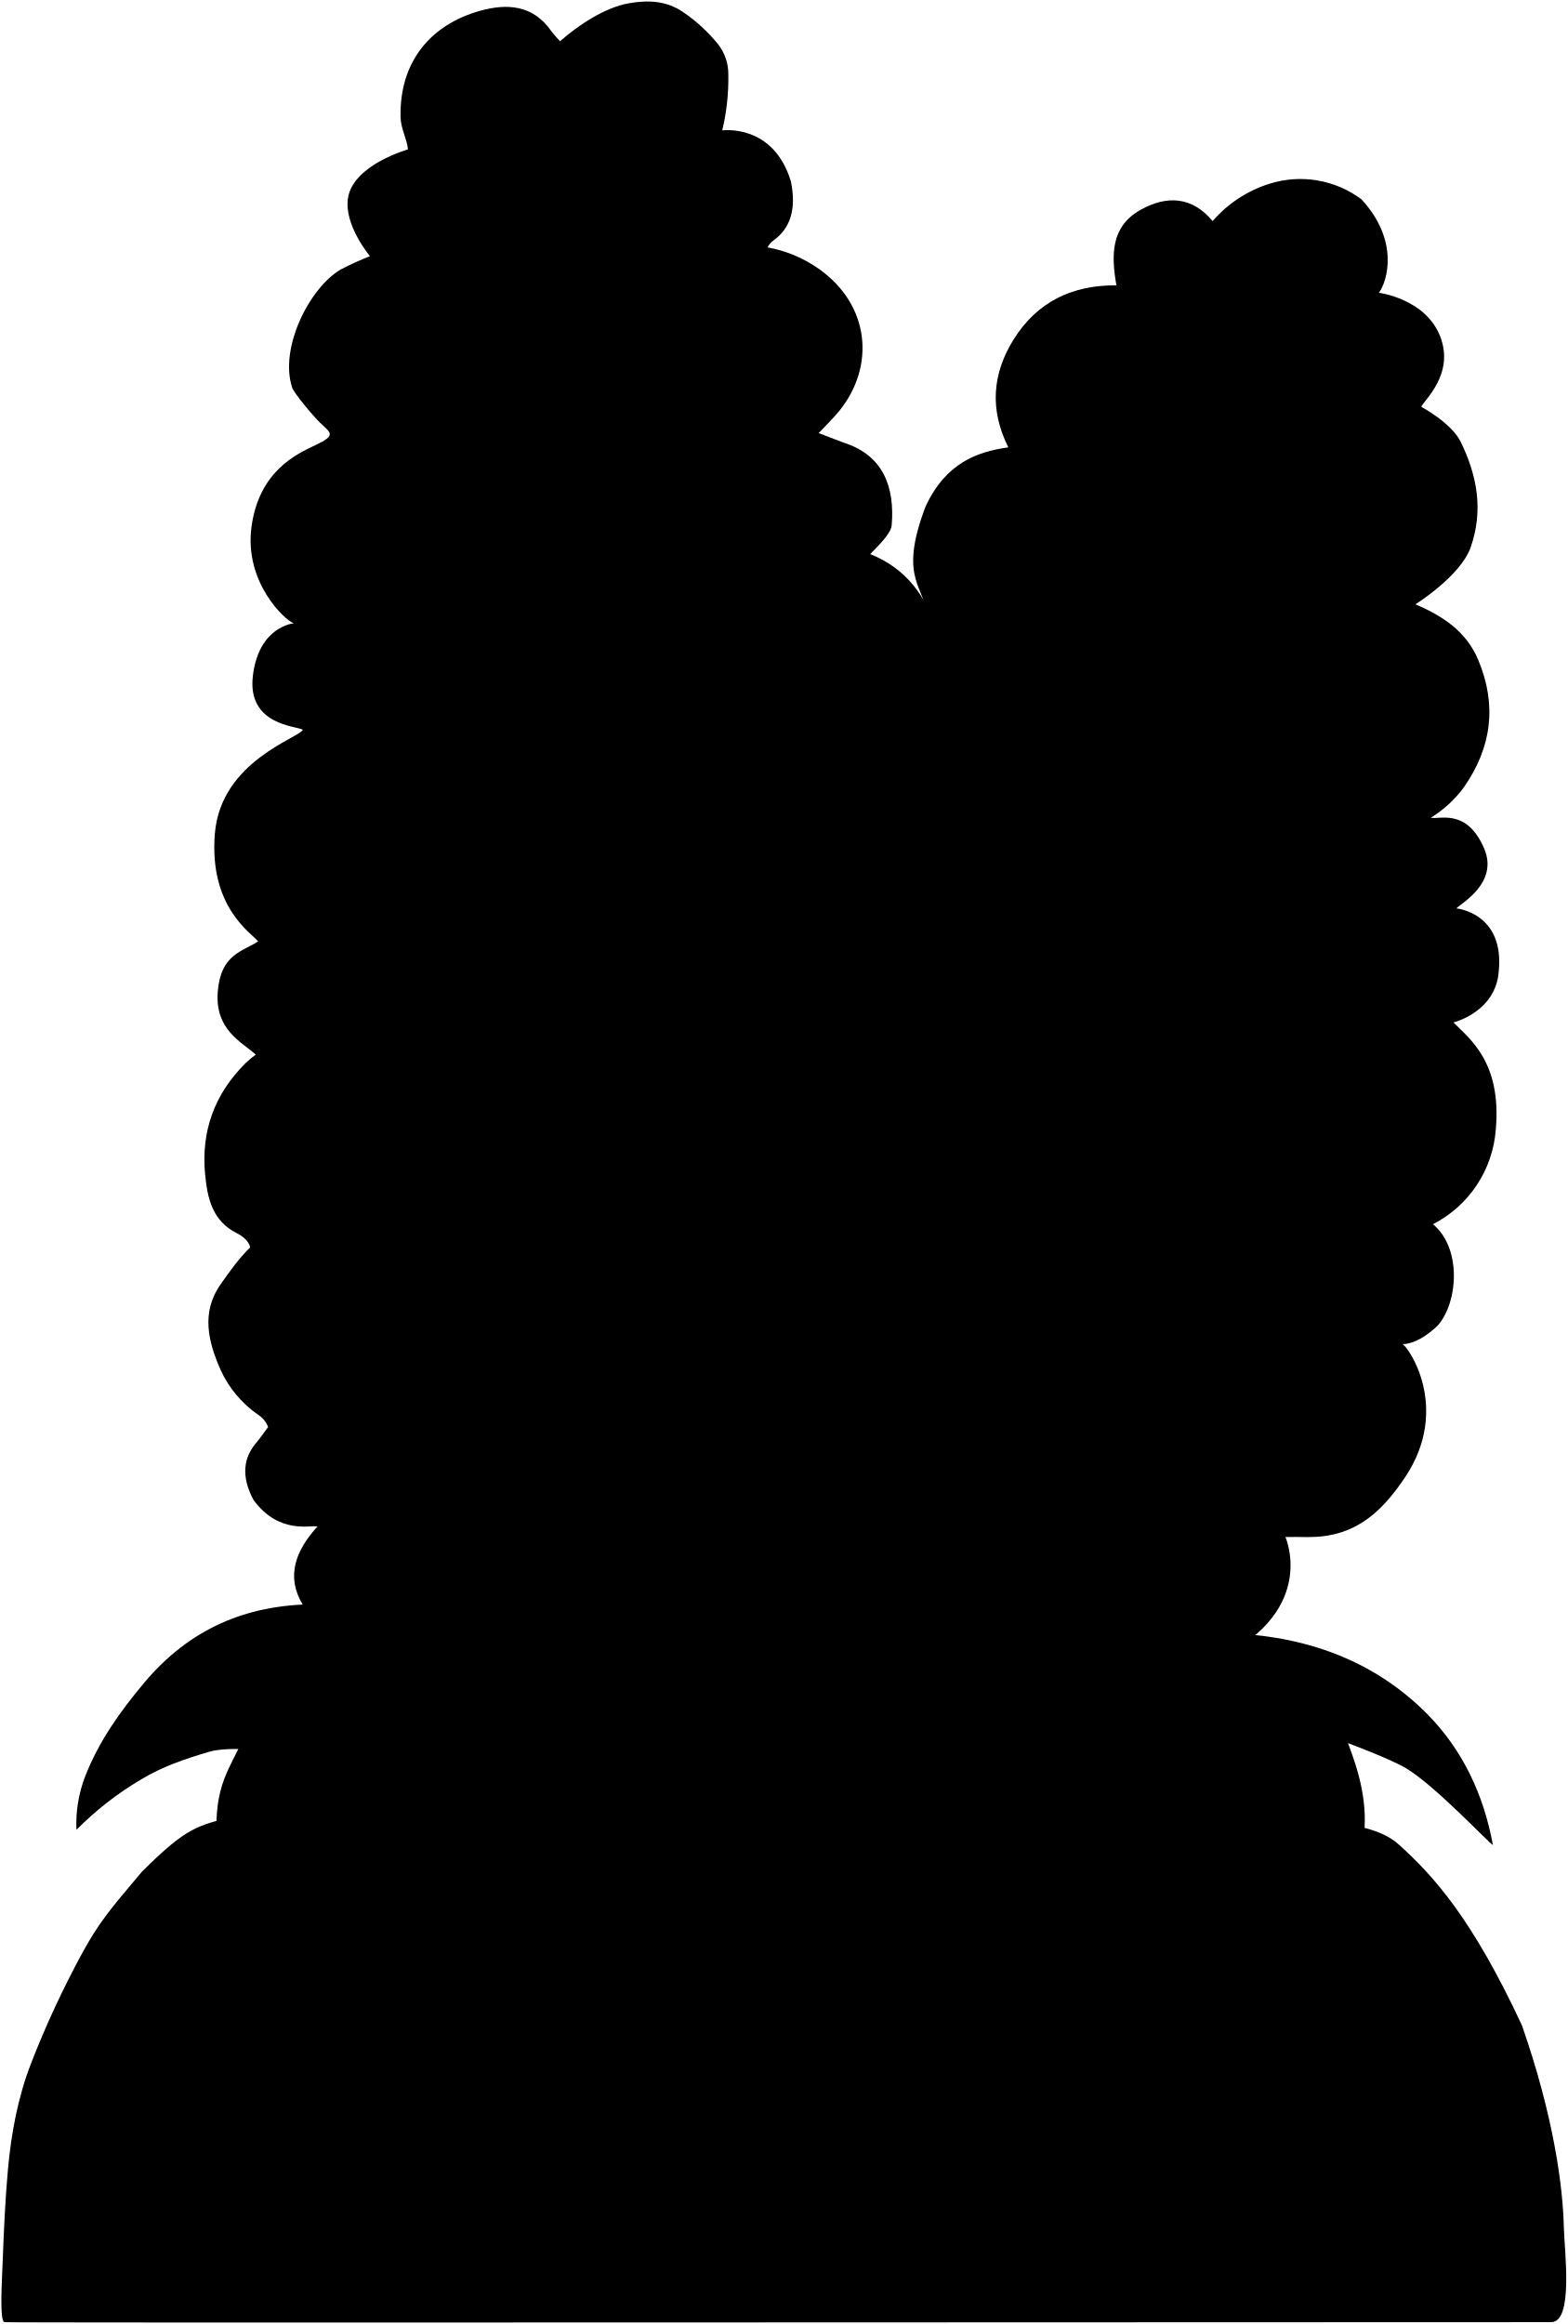
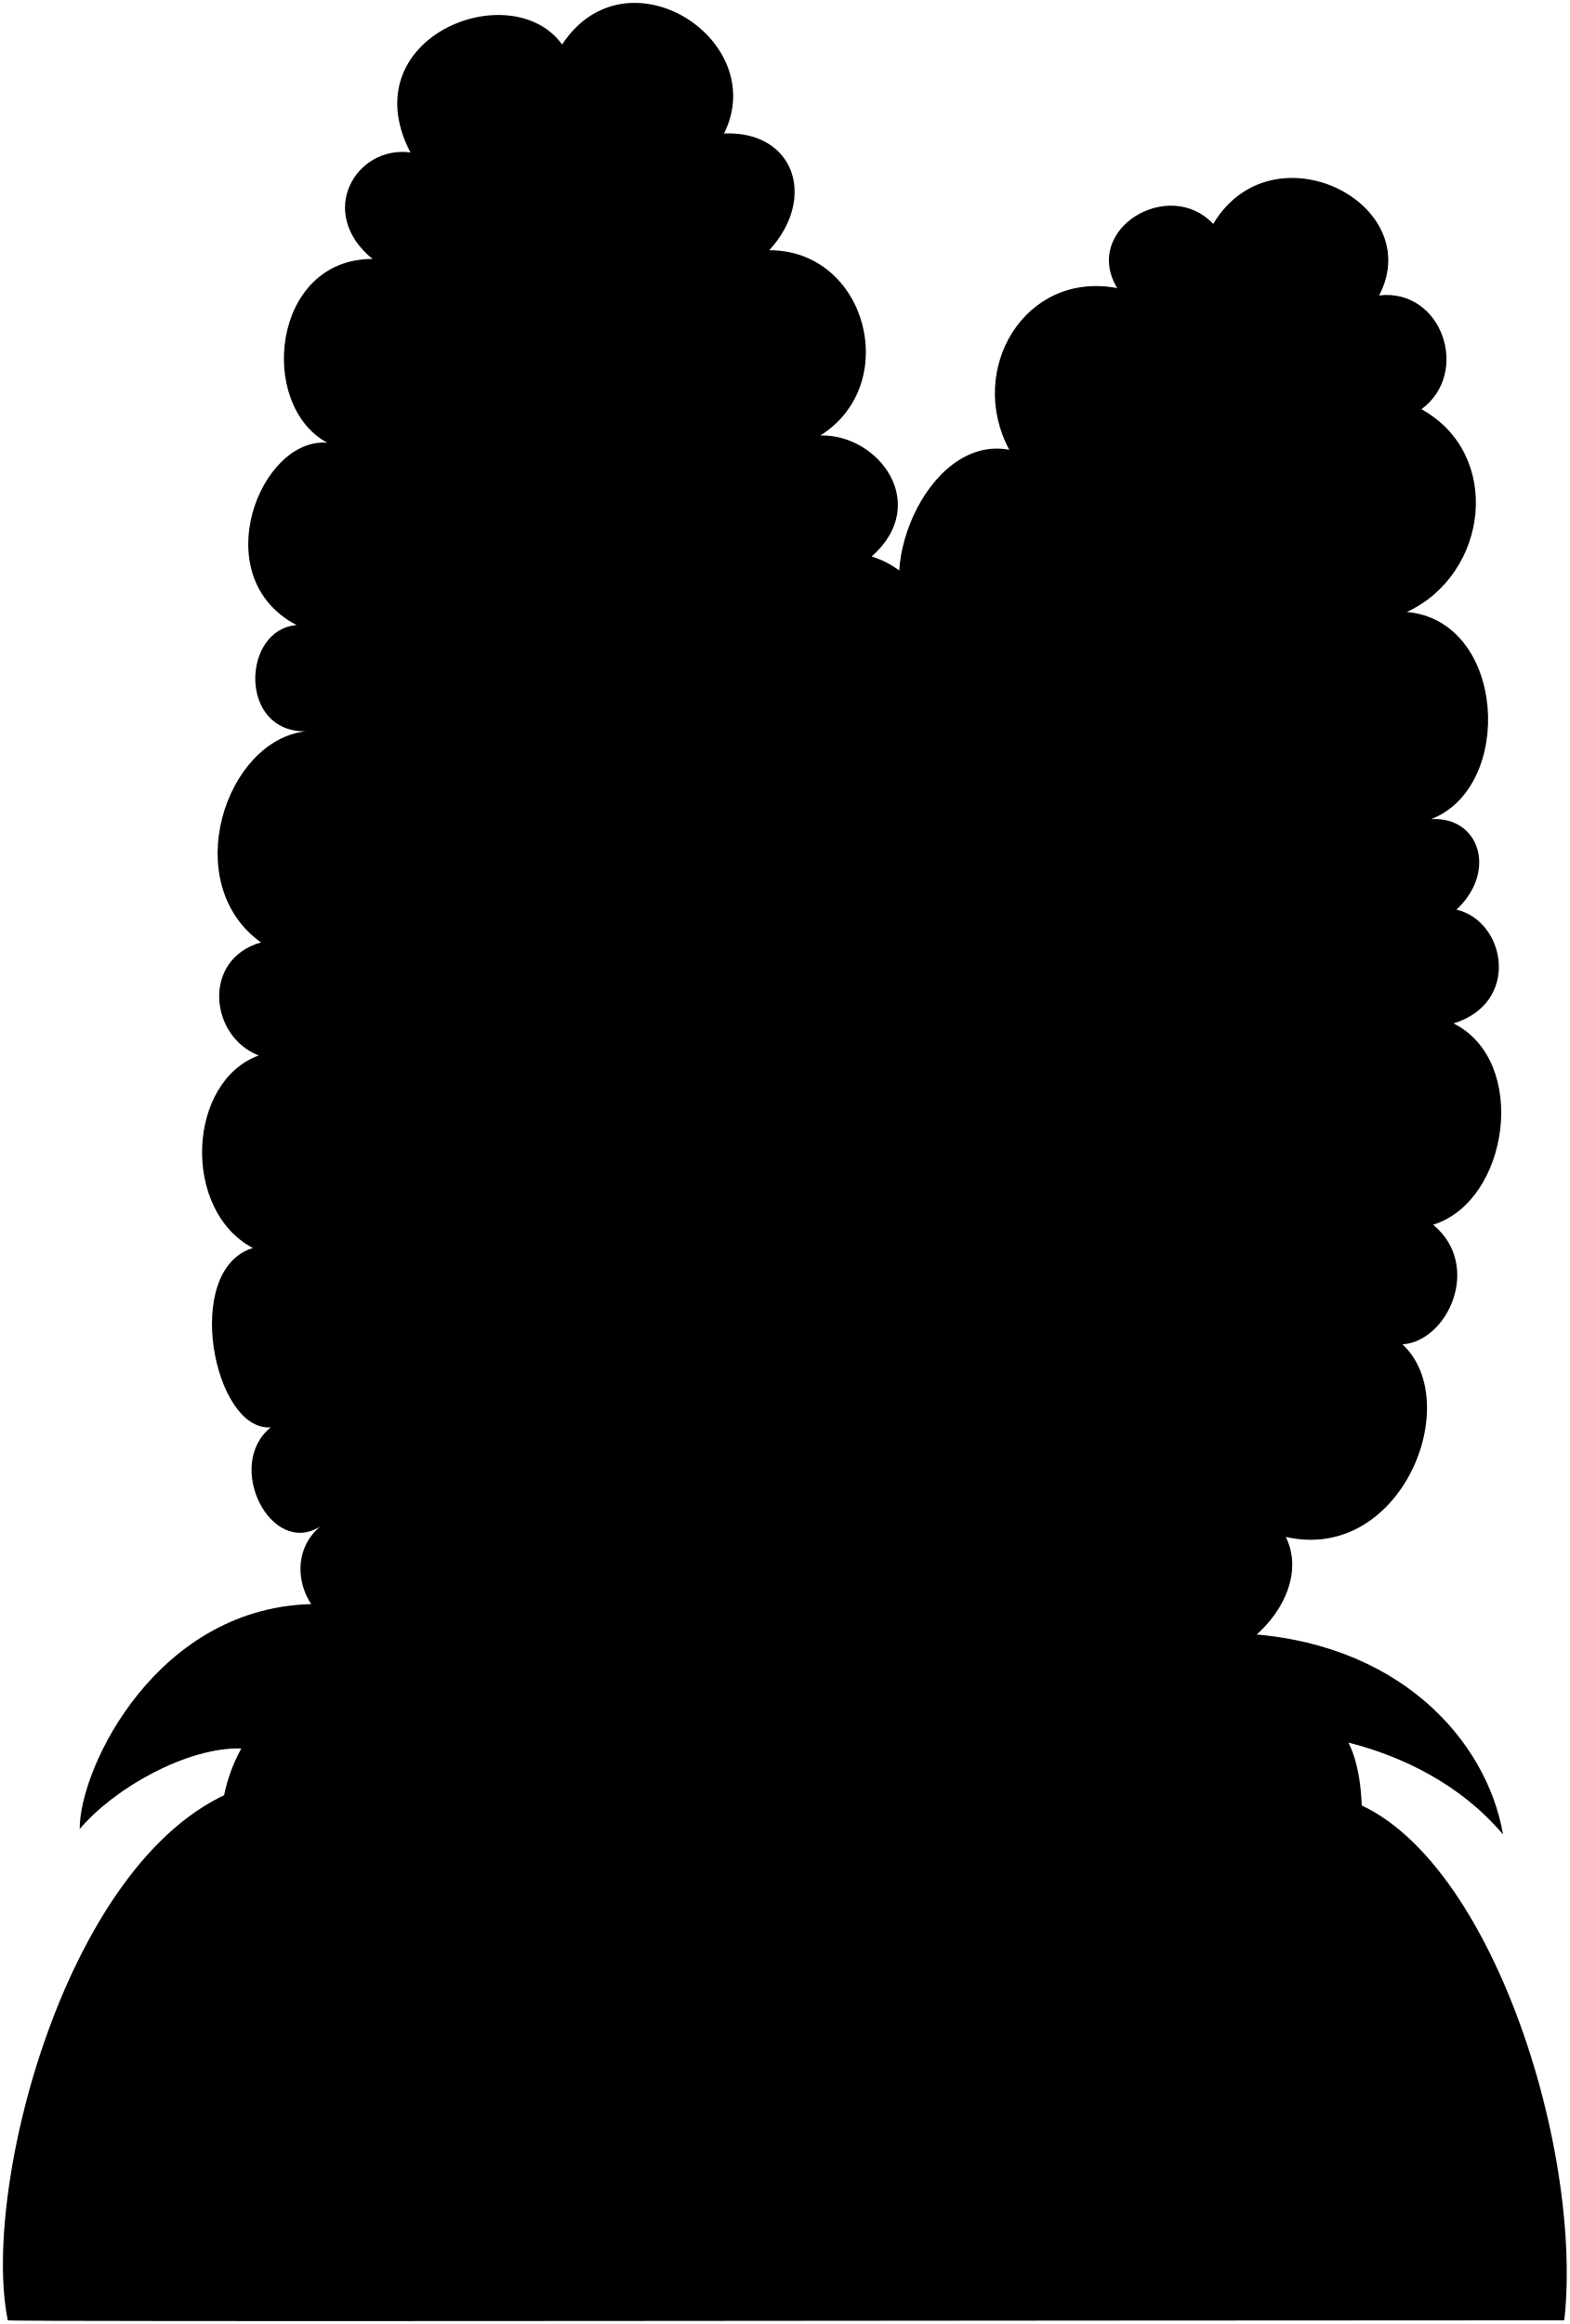
- <svg viewBox="0 0 536.21 794.73">
-   <path class="treeTrunk" d="M93,604.1c0,5.34-9.25,15.75-13.49,17-11.77,3.52-15,3-31,19-11,13-14.91,17.64-20.71,28.39a325,325,0,0,0-17.19,37.15c-4.51,11.67-6.78,23.83-7.91,36.43-.95,10.53-1.4,21-1.79,31.53-.2,5.58-1.16,20.1.6,20.5,1.27.29,357.5,0,529,0,7.76,0,4.54-24.35,4.35-32.5-.32-13.67-3.35-37.5-14.33-69-17-36.49-30.17-51.07-42.14-61.85-6.5-5.85-15.78-6.07-23.78-8.92-.92-5-.53-10.38-.6-15.72" />
-   <path class="bushFurthest" d="M422.54,558.6c25.29,1.29,48,9.68,65.78,27.73,11.8,12,19.09,27.19,22.28,44.6-1.22-.49-19.61-20.19-29.63-26.2-5.58-3.34-19.93-8.63-19.93-8.63,4,10.48,6.84,20.86,5.34,32.54A153.58,153.58,0,0,1,462,651.09c-2.5,8.86-4.26,9.52-11.95,5-7.91-4.64-16.42-8.43-23-15.05-7.06-7.15-17-19.95-17-19.95.5,15-.69,14.82-1.44,19.51-1.93,11.94-7.43,22.33-13.48,32.71-20.38-12.12-44.58-47.22-44.58-47.22-1,8-1,11-6,25-5.43,15.21-18,27.17-18.9,27.77-12.47-11.25-14.1-8.77-23.1-24.77s-8.5-29-8.5-29c1.95,14-4.07,26.2-9.18,38.42-2.7,6.44-7.82,11.62-14.24,15.86-13.38-10.69-24.11-23.1-27.76-40.74a33.17,33.17,0,0,1-.32-12.54s-2,23-12,35c-6,9-14,14-20.46,18.35-14-12.48-21.67-27.88-22.07-46.85-.08-3.84-.63-7.67-1-11.5,0,0-3.92,13.53-5.51,17-6.21,13.57-17.2,22.23-29.76,29.16-11.47-15.31-14.23-21.15-18.23-32.15-2-7-.75-21.14-1.5-22,0,0-10.32,20.81-19.67,30.84-7.15,7.69-30.16,16.66-31.83,17.16a119.94,119.94,0,0,1-6-26c-2-21,2-27,7-37,0,0-6.26-.17-10,.95-8.5,2.53-16,5.06-23.47,9.58a109.34,109.34,0,0,0-21.9,17.1,45,45,0,0,1,2.92-18.12c4.65-12,11.93-22.25,20.26-32.18,15.41-18.35,34.75-26.68,58.2-26.83" />
-   <path class="bushFurther" d="M259.54,528.1c2.36,1.24,19,25,30,30,8,2,14.65,0,19.47-2.07,3,2.94,2.32,7.42,5,10.63,9.94,12.12,24.86,14.21,40.58,9.48,9.19-2.77,16-9,23.05-15.39,2,1.65,3.54,3.47,5.92,4.42,11.21,4.49,22.3,4.73,34.07,1.59,33-16.66,22-41.16,22-41.16,4.84-.12,9.68.35,14.51-.48,12.29-2.12,19.82-10.12,26.46-20,16-24,.47-45.47-1-45.48,0,0,5,.5,12.15-6.37,6.93-7.85,8.29-26.4-1.65-34.63a39.67,39.67,0,0,0,21.5-32.5c2-23-9.08-31-14.5-36.5,0,0,14.5-3.5,15.5-17.5,2-20-14.5-21.5-14.5-21.5,1.5-1.67,14.57-8.69,9.5-20.5-6-14-15.53-9.72-18.2-10.53a39.82,39.82,0,0,0,11.29-10.41c9.56-13.72,11.33-28.16,4.89-43.55-4.08-9.74-12.21-15.05-21.48-19,0,0,15.46-9.63,18.91-19.53,4.37-12.53,2.26-24.36-3.41-36-3.18-6.52-13.5-12-13.5-12,.65-2,11.5-11,6.5-24s-21-15-21-15c3-4,7-18-6-32a35,35,0,0,0-31.43-5.28,42.58,42.58,0,0,0-19.44,12.77c-7-8.47-15.7-8.83-24.57-3.89-10.25,5.69-10.14,15.43-8.33,25.86-15.16-.14-27.18,5.69-35.19,18.56-7.27,11.71-8.22,23.94-1.78,36.84-10.42,1.47-21.26,5.14-28.26,20.14-10,26,.77,27.49,0,38-.3,4.16-45.54,73.84-46,78" />
-   <path class="bushCloser" d="M280,148.1c2.34-2.5,4.83-4.87,7-7.52,12.51-15.43,10.45-36.35-6.89-48.6a44,44,0,0,0-17.59-7.38,6.22,6.22,0,0,1,2.07-2.41c5.4-3.93,7.93-10.09,5.93-20.09-6-20-23.5-17.5-23.5-17.5a76.25,76.25,0,0,0,2.08-19,16.44,16.44,0,0,0-3.55-10.52,54.92,54.92,0,0,0-12-11C227.77.16,221.53,0,215.05,1.12c-8.15,1.45-17.25,7.44-23.51,13,0,0-2.39-2.62-3-3.5-6.26-9-15.24-9.51-24.48-6.89C147.4,8.44,136.57,21,137,40.1c.09,3.9,2.13,7.24,2.54,11,0,0-18.58,5.16-20.5,16.5-1.57,9.27,7.5,20,7.5,20a105.67,105.67,0,0,0-10,4.55c-10.68,6.24-21.13,26.9-16.59,40.47.62,1.85,7.18,9.7,9.58,12,3.67,3.47,5.52,4.21-1.51,7.53-6.71,3.16-19.43,9-22,28s11.46,32,14.46,33c0,0-12,1-14,18s15.22,17.1,17.08,18.4c-1,2.76-28.08,10.6-30.08,35.6s12.37,33.81,14.8,36.76c-5.23,3.54-12.8,4.24-13.8,17.24s8,17,13,21.5A30.12,30.12,0,0,0,84,363.55c-10.64,10.53-15.26,23.31-13.85,38,.77,8,2.36,15.89,10.82,20.15,1.89.95,4.16,2.64,4.59,4.86-4,3.94-7,8.22-10,12.48-7,9.78-4.24,20.05-.13,29.37A37.51,37.51,0,0,0,88.58,484a8.38,8.38,0,0,1,3.12,4c-1.43,1.91-2.71,3.8-4.17,5.53-5.3,6.27-4.16,13.21-.81,19.42,8.82,12.09,20.06,8.38,21.86,9.07-7.42,8.12-11,17.15-4.9,26.94,5.54,8.94,14.92,8,23.66,7.25,3.51,13.07,12.38,20.61,25.21,23.79,11.55,2.86,22.76,2.86,31.83-5.43,13,14.8,27.33,25.28,48.17,23.07,13.38-1.41,24-6.93,31.37-18.18,1.59-2.42,3-3.22,5.63-3a11.34,11.34,0,0,0,8-2.45c12.21-9.29,20.9-23.41,11.72-41.56a16.71,16.71,0,0,0,8.31-1.39c15.38-7.27,25.74-27.49,22.49-44-1.38-7-3.55-13.43-10.48-17.07-.94-.49,8.69-2.6,12.92-6.47,4.69-4.29,9.4-9,11.38-15,4.31-13.1.92-24.6-9.47-33.82,1.8-1.8,3.58-3.37,5.11-5.15,5.69-6.59,9.48-13.69,8.66-23a42,42,0,0,0-8.74-22.91C326,359.26,319,354.6,319,354.6c2.17-2,4.5-3.85,6.47-6,5.64-6.21,4.87-19.81-1.52-24.39-2.32-1.66-5.28-2.41-7.95-3.58,0,0,8.85-9.18,9.73-16.53,1.82-15.19,3.1-27.06-8.23-39-2.46-2.59-12-8-12-8,14.45-12.79,19-24.44,14.76-40.94-3.09-11.95-10.29-21.78-22.64-26.68,5-5,7.19-7.76,7.36-9.88,1.05-12.8-2.66-23.9-16.55-28.27Z" />
+ <svg viewBox="0 0 538.01 796.51">
+   <path class="treeTrunk" d="M86.17,611.75c-61.51,17.49-93,137-83.5,183.5,1.16.59,362,0,533.5,0,7-63.5-30.6-175.71-84-180.5Z" />
+   <path class="bushFurthest" d="M423.67,559.75c55.5,2,85.95,36.68,91.5,69-14.55-17.32-35-27-53-31.5,8,15.5,5,49.5-4,63.5-15-3-41-24-47-38.5,2.07,16.49-6.24,44.34-14.92,52.22-22.08-10.72-39.08-34.72-44.58-47.22.5,14.5-9.5,41.5-24.91,52.77-17.59-10.27-31.59-32.27-31.59-53.77,0,24.5-9,45.5-23.42,54.28-19.58-13.78-28.58-32.78-28.08-53.28-2.5,26.5-13.5,41.5-32.46,53.35-18-13.85-24-38.85-23-58.35-2,19.5-18,37.5-35.28,46.16-15.72-15.66-21.72-36.66-19.72-54.16-8.34,30.26-35.95,43-51.5,48-3.5-12.5-12.5-38.5,1-63-18.5-.5-43.5,13.5-55.39,27.63-.11-21.13,26.89-77.13,81.39-77.13" />
+   <path class="bushFurther" d="M241.17,529.75c-9,28,46,50,69,27.43,1,27.57,54,30.57,68.58,4.73,31.45,26.84,74.45-10.16,61.95-35.16,39.5,9,61.5-46,40-66,15.5-1,27.5-27,10.5-41,26-8,33-56,7-69,23-7,18-35,1-39,14-13,8-32-8.7-31,28.7-11,25.7-68-8.3-71,28-13,33-54,5-69.5,17-12.5,7-41.5-14.5-39,16.5-31.5-36.5-58.5-56.87-24.51-15.23-16.16-45.07,1.85-32.9,22-31.73-6-51.73,28-37,55.41-28.76-5.37-48.26,45.13-31.76,61.63Z" />
+   <path class="bushCloser" d="M281.17,149.25c28-17.5,16-63.5-17.5-63.5,16.5-18,8.5-41-15.5-40,16-32.14-33.49-64-55.5-30.5-17.49-24.09-72.5-2.5-52,37-18.5-2.5-32.5,20.5-13,36.5-34.5,0-39.5,50-15.5,63-23-2-42,46-10.5,62.5-18.66,1.37-20.16,36.67,3.07,36.41C77.17,253.75,61.17,302.75,89.46,323c-20.29,5.74-17.66,32.18-.79,38.74-24.5,9-26.5,53-2,66-24.36,7.35-13.46,63,6.15,61.46-16,12.85,0,44.63,16.88,34C93.58,537,109.1,565,128.47,557.42c-3.3,24.33,41.82,36.66,57,18.37,11.67,33,72.67,24,71.67-1,22,19,60-25,33.22-41,24,9.21,46.9-50.38,20.31-62.52,17.21,2.59,39.47-36.43,14.84-55.29,22.63-10.14,17.63-56.14-5.37-60.14,15.21-3.3,15.21-34.38-3-34,23-21,12-54-10.5-63.5,27.5-18.5,18.5-59.5-7.89-67.61C319.17,172.75,301.17,148.75,281.17,149.25Z" />
</svg>
